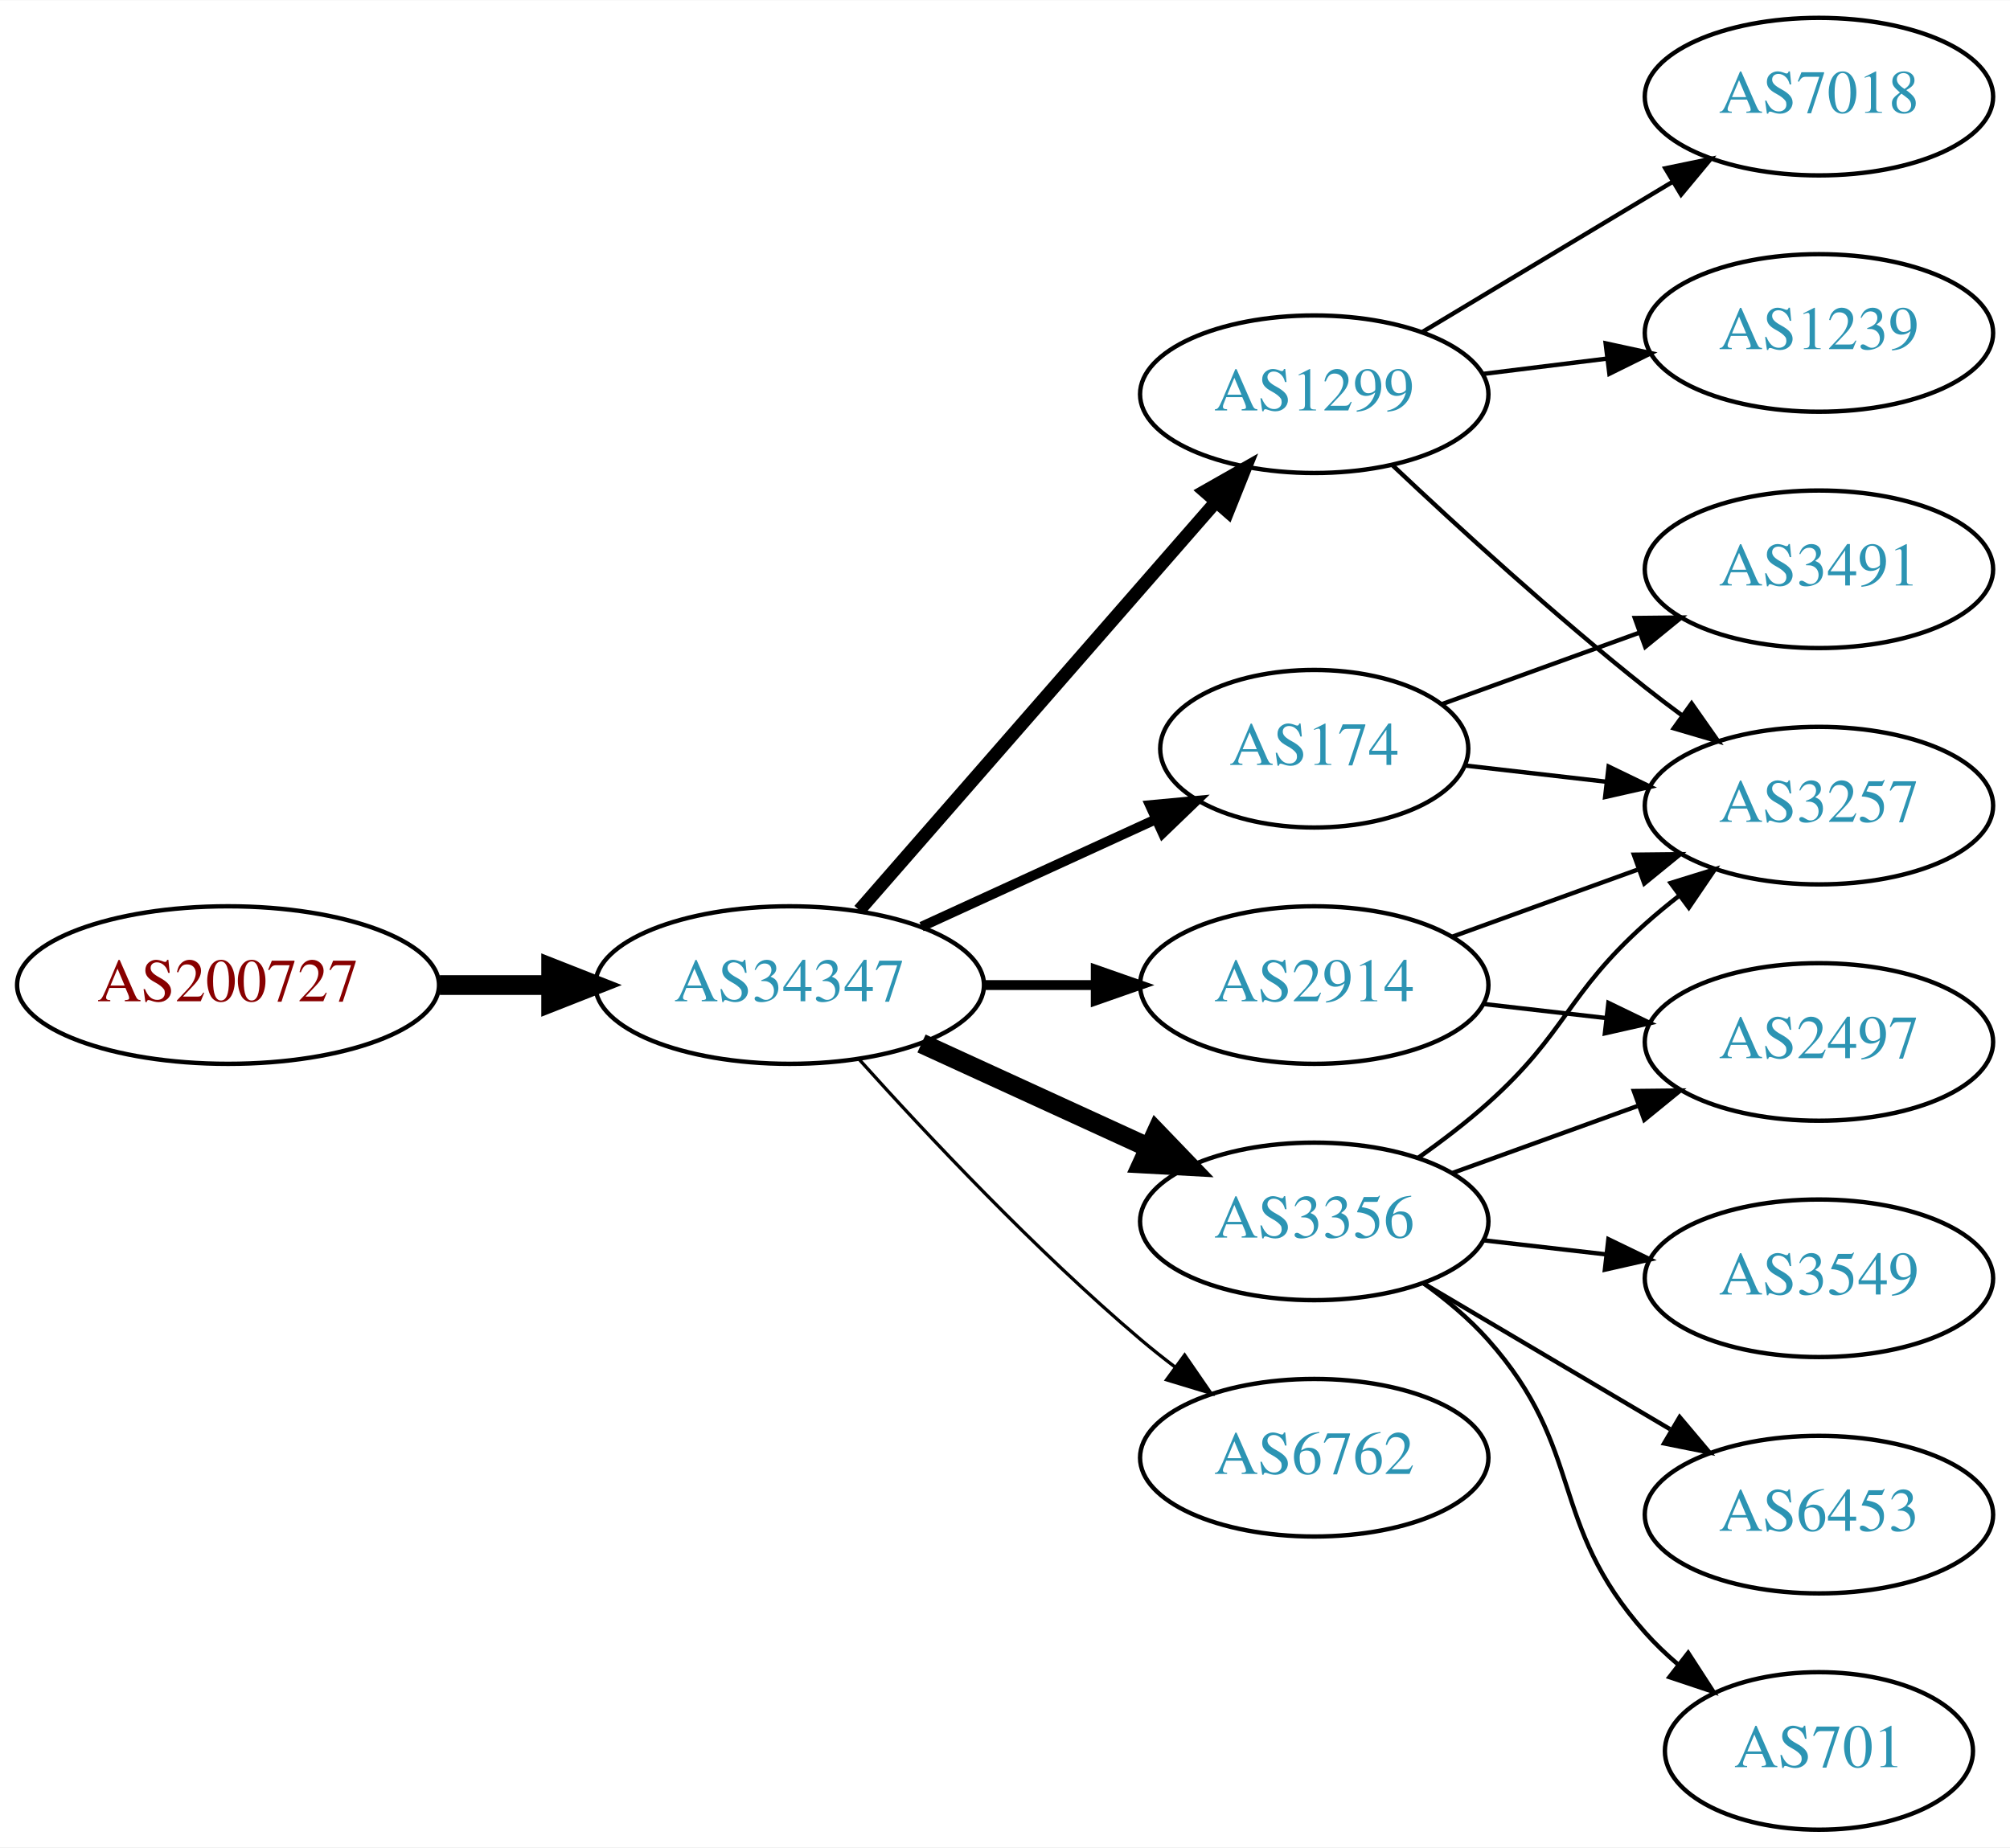
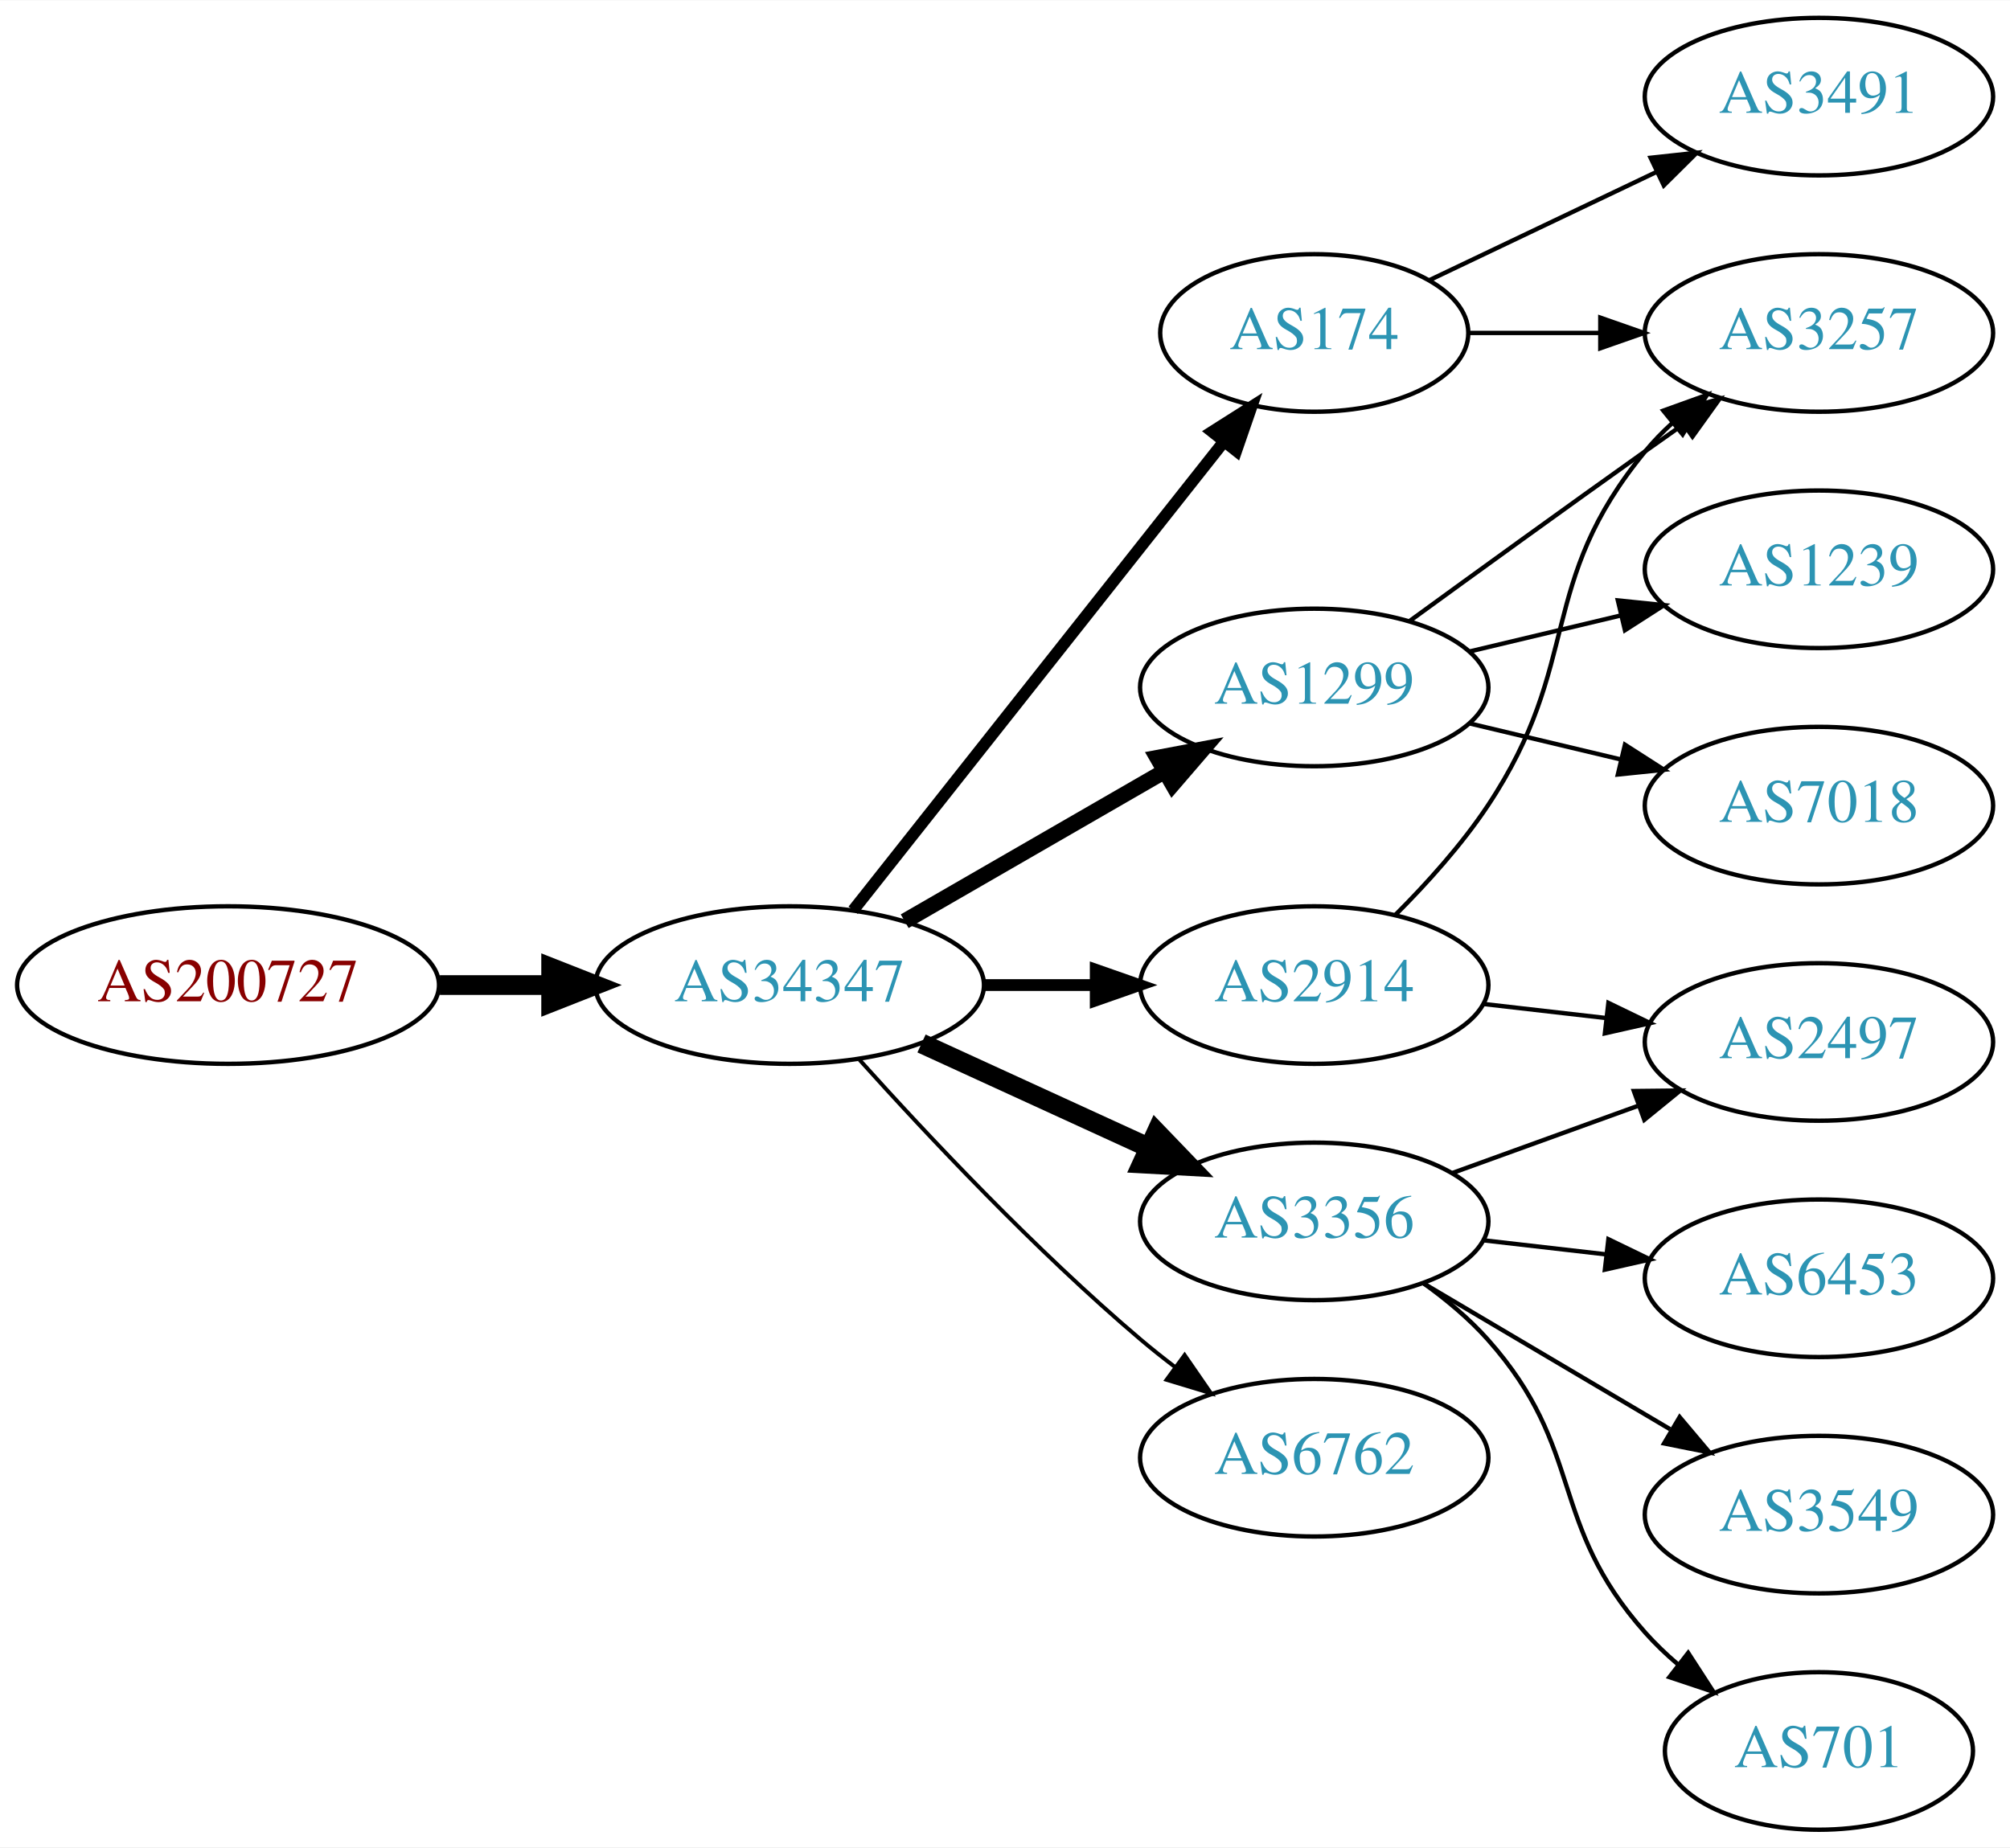
<svg xmlns="http://www.w3.org/2000/svg" xmlns:xlink="http://www.w3.org/1999/xlink" width="459pt" height="422pt" viewBox="0.00 0.00 459.17 422.00">
  <g id="graph0" class="graph" transform="scale(1 1) rotate(0) translate(4 418)">
    <polygon fill="white" stroke="none" points="-4,4 -4,-418 455.17,-418 455.17,4 -4,4" />
    <g id="node1" class="node">
      <g id="a_node1">
        <a xlink:href="/asn/200727" xlink:title="AS200727 ~ Kommunalbetriebe Rinn GmbH [AT]">
          <ellipse fill="#ffffff" stroke="black" cx="48.096" cy="-193" rx="48.192" ry="18" />
          <text text-anchor="middle" x="48.096" y="-189.3" font-family="Times,serif" font-size="14.00" fill="#880000">AS200727</text>
        </a>
      </g>
    </g>
    <g id="node2" class="node">
      <g id="a_node2">
        <a xlink:href="/asn/34347" xlink:title="AS34347 ~ HALLAG Kommunal GmbH [AT]">
          <ellipse fill="#ffffff" stroke="black" cx="176.388" cy="-193" rx="44.393" ry="18" />
          <text text-anchor="middle" x="176.388" y="-189.3" font-family="Times,serif" font-size="14.00" fill="#2c94b3">AS34347</text>
        </a>
      </g>
    </g>
    <g id="edge1" class="edge">
      <path fill="none" stroke="black" stroke-width="4.5" d="M96.481,-193C104.742,-193 113.386,-193 121.799,-193" />
      <polygon fill="black" stroke="black" stroke-width="4.5" points="121.904,-196.938 131.904,-193 121.904,-189.063 121.904,-196.938" />
    </g>
    <g id="node3" class="node">
      <g id="a_node3">
+         <a xlink:href="/asn/2914" xlink:title="AS2914 ~ NTT America, Inc. [US]">
+           <ellipse fill="#ffffff" stroke="black" cx="296.23" cy="-193" rx="39.794" ry="18" />
+           <text text-anchor="middle" x="296.23" y="-189.3" font-family="Times,serif" font-size="14.00" fill="#2c94b3">AS2914</text>
+         </a>
+       </g>
+     </g>
+     <g id="edge2" class="edge">
+       <path fill="none" stroke="black" stroke-width="2.7" d="M220.599,-193C228.911,-193 237.674,-193 246.156,-193" />
+       <polygon fill="black" stroke="black" stroke-width="2.7" points="246.315,-196.5 256.315,-193 246.315,-189.5 246.315,-196.5" />
+     </g>
+     <g id="node4" class="node">
+       <g id="a_node4">
+         <a xlink:href="/asn/174" xlink:title="AS174 ~ Cogent Communications [US]">
+           <ellipse fill="#ffffff" stroke="black" cx="296.23" cy="-342" rx="35.194" ry="18" />
+           <text text-anchor="middle" x="296.23" y="-338.3" font-family="Times,serif" font-size="14.00" fill="#2c94b3">AS174</text>
+         </a>
+       </g>
+     </g>
+     <g id="edge3" class="edge">
+       <path fill="none" stroke="black" stroke-width="2.7" d="M190.906,-210.092C211.684,-236.364 251.575,-286.802 275.557,-317.125" />
+       <polygon fill="black" stroke="black" stroke-width="2.7" points="272.921,-319.435 281.87,-325.107 278.412,-315.093 272.921,-319.435" />
+     </g>
+     <g id="node5" class="node">
+       <g id="a_node5">
+         <a xlink:href="/asn/1299" xlink:title="AS1299 ~ Telia Carrier [EU]">
+           <ellipse fill="#ffffff" stroke="black" cx="296.23" cy="-261" rx="39.794" ry="18" />
+           <text text-anchor="middle" x="296.23" y="-257.3" font-family="Times,serif" font-size="14.00" fill="#2c94b3">AS1299</text>
+         </a>
+       </g>
+     </g>
+     <g id="edge4" class="edge">
+       <path fill="none" stroke="black" stroke-width="3.6" d="M202.668,-207.588C219.987,-217.582 243.138,-230.941 261.954,-241.799" />
+       <polygon fill="black" stroke="black" stroke-width="3.6" points="260.388,-244.935 270.799,-246.902 263.886,-238.872 260.388,-244.935" />
+     </g>
+     <g id="node6" class="node">
+       <g id="a_node6">
        <a xlink:href="/asn/3356" xlink:title="AS3356 ~ Level 3 Parent, LLC [US]">
          <ellipse fill="#ffffff" stroke="black" cx="296.23" cy="-139" rx="39.794" ry="18" />
          <text text-anchor="middle" x="296.23" y="-135.3" font-family="Times,serif" font-size="14.00" fill="#2c94b3">AS3356</text>
        </a>
      </g>
    </g>
-     <g id="edge2" class="edge">
+     <g id="edge5" class="edge">
      <path fill="none" stroke="black" stroke-width="4.5" d="M206.517,-179.652C222.128,-172.498 241.526,-163.609 258.198,-155.97" />
      <polygon fill="black" stroke="black" stroke-width="4.5" points="260.199,-159.384 267.65,-151.638 256.919,-152.225 260.199,-159.384" />
    </g>
-     <g id="node4" class="node">
-       <g id="a_node4">
-         <a xlink:href="/asn/1299" xlink:title="AS1299 ~ Telia Carrier [EU]">
-           <ellipse fill="#ffffff" stroke="black" cx="296.23" cy="-328" rx="39.794" ry="18" />
-           <text text-anchor="middle" x="296.23" y="-324.3" font-family="Times,serif" font-size="14.00" fill="#2c94b3">AS1299</text>
-         </a>
-       </g>
-     </g>
-     <g id="edge3" class="edge">
-       <path fill="none" stroke="black" stroke-width="3" d="M192.312,-210.098C212.855,-233.631 249.974,-276.155 273.571,-303.187" />
-       <polygon fill="black" stroke="black" stroke-width="3" points="271.214,-305.809 280.426,-311.041 276.487,-301.206 271.214,-305.809" />
-     </g>
-     <g id="node5" class="node">
-       <g id="a_node5">
+     <g id="node7" class="node">
+       <g id="a_node7">
        <a xlink:href="/asn/6762" xlink:title="AS6762 ~ TELECOM ITALIA SPARKLE S.p.A. [IT]">
          <ellipse fill="#ffffff" stroke="black" cx="296.23" cy="-85" rx="39.794" ry="18" />
          <text text-anchor="middle" x="296.23" y="-81.3" font-family="Times,serif" font-size="14.00" fill="#2c94b3">AS6762</text>
        </a>
      </g>
    </g>
-     <g id="edge4" class="edge">
-       <path fill="none" stroke="black" stroke-width="0.75" d="M192.32,-175.956C207.646,-158.903 232.582,-132.35 256.584,-112 259.081,-109.883 261.741,-107.768 264.453,-105.707" />
-       <polygon fill="black" stroke="black" stroke-width="0.75" points="266.619,-108.459 272.629,-99.734 262.489,-102.806 266.619,-108.459" />
+     <g id="edge6" class="edge">
+       <path fill="none" stroke="black" stroke-width="0.9" d="M192.32,-175.956C207.646,-158.903 232.582,-132.35 256.584,-112 259.081,-109.883 261.741,-107.768 264.453,-105.707" />
+       <polygon fill="black" stroke="black" stroke-width="0.9" points="266.619,-108.459 272.629,-99.734 262.489,-102.806 266.619,-108.459" />
    </g>
-     <g id="node6" class="node">
-       <g id="a_node6">
-         <a xlink:href="/asn/174" xlink:title="AS174 ~ Cogent Communications [US]">
-           <ellipse fill="#ffffff" stroke="black" cx="296.23" cy="-247" rx="35.194" ry="18" />
-           <text text-anchor="middle" x="296.23" y="-243.3" font-family="Times,serif" font-size="14.00" fill="#2c94b3">AS174</text>
+     <g id="node9" class="node">
+       <g id="a_node9">
+         <a xlink:href="/asn/3257" xlink:title="AS3257 ~ GTT [DE]">
+           <ellipse fill="#ffffff" stroke="black" cx="411.523" cy="-342" rx="39.794" ry="18" />
+           <text text-anchor="middle" x="411.523" y="-338.3" font-family="Times,serif" font-size="14.00" fill="#2c94b3">AS3257</text>
        </a>
      </g>
    </g>
-     <g id="edge5" class="edge">
-       <path fill="none" stroke="black" stroke-width="2.25" d="M206.517,-206.348C222.734,-213.78 243.038,-223.083 260.127,-230.914" />
-       <polygon fill="black" stroke="black" stroke-width="2.25" points="258.695,-234.108 269.244,-235.092 261.611,-227.744 258.695,-234.108" />
+     <g id="edge17" class="edge">
+       <path fill="none" stroke="black" d="M314.787,-209.054C321.943,-216.212 329.917,-225.041 335.877,-234 357.698,-266.8 346.812,-284.606 371.877,-315 373.732,-317.25 375.819,-319.396 378.038,-321.424" />
+       <polygon fill="black" stroke="black" points="375.973,-324.256 385.942,-327.844 380.386,-318.823 375.973,-324.256" />
    </g>
-     <g id="node7" class="node">
-       <g id="a_node7">
-         <a xlink:href="/asn/2914" xlink:title="AS2914 ~ NTT America, Inc. [US]">
-           <ellipse fill="#ffffff" stroke="black" cx="296.23" cy="-193" rx="39.794" ry="18" />
-           <text text-anchor="middle" x="296.23" y="-189.3" font-family="Times,serif" font-size="14.00" fill="#2c94b3">AS2914</text>
-         </a>
-       </g>
-     </g>
-     <g id="edge6" class="edge">
-       <path fill="none" stroke="black" stroke-width="2.25" d="M220.599,-193C228.911,-193 237.674,-193 246.156,-193" />
-       <polygon fill="black" stroke="black" stroke-width="2.25" points="246.315,-196.5 256.315,-193 246.315,-189.5 246.315,-196.5" />
-     </g>
-     <g id="node8" class="node">
-       <g id="a_node8">
-         <a xlink:href="/asn/3257" xlink:title="AS3257 ~ GTT [DE]">
-           <ellipse fill="#ffffff" stroke="black" cx="411.523" cy="-234" rx="39.794" ry="18" />
-           <text text-anchor="middle" x="411.523" y="-230.3" font-family="Times,serif" font-size="14.00" fill="#2c94b3">AS3257</text>
-         </a>
-       </g>
-     </g>
-     <g id="edge7" class="edge">
-       <path fill="none" stroke="black" d="M319.995,-153.546C325.394,-157.359 330.997,-161.633 335.877,-166 353.946,-182.172 353.807,-190.828 371.877,-207 374.316,-209.183 376.937,-211.344 379.623,-213.435" />
-       <polygon fill="black" stroke="black" points="377.638,-216.32 387.758,-219.454 381.801,-210.693 377.638,-216.32" />
-     </g>
-     <g id="node9" class="node">
-       <g id="a_node9">
-         <a xlink:href="/asn/3549" xlink:title="AS3549 ~ Level 3 Parent, LLC [US]">
-           <ellipse fill="#ffffff" stroke="black" cx="411.523" cy="-126" rx="39.794" ry="18" />
-           <text text-anchor="middle" x="411.523" y="-122.3" font-family="Times,serif" font-size="14.00" fill="#2c94b3">AS3549</text>
-         </a>
-       </g>
-     </g>
-     <g id="edge8" class="edge">
-       <path fill="none" stroke="black" d="M334.955,-134.671C343.937,-133.641 353.635,-132.528 362.993,-131.454" />
-       <polygon fill="black" stroke="black" points="363.427,-134.927 372.963,-130.31 362.629,-127.973 363.427,-134.927" />
-     </g>
-     <g id="node10" class="node">
-       <g id="a_node10">
+     <g id="node12" class="node">
+       <g id="a_node12">
        <a xlink:href="/asn/2497" xlink:title="AS2497 ~ Internet Initiative Japan Inc. [JP]">
          <ellipse fill="#ffffff" stroke="black" cx="411.523" cy="-180" rx="39.794" ry="18" />
          <text text-anchor="middle" x="411.523" y="-176.3" font-family="Times,serif" font-size="14.00" fill="#2c94b3">AS2497</text>
        </a>
      </g>
    </g>
+     <g id="edge16" class="edge">
+       <path fill="none" stroke="black" d="M334.955,-188.671C343.937,-187.641 353.635,-186.528 362.993,-185.454" />
+       <polygon fill="black" stroke="black" points="363.427,-188.927 372.963,-184.31 362.629,-181.973 363.427,-188.927" />
+     </g>
+     <g id="edge14" class="edge">
+       <path fill="none" stroke="black" d="M331.529,-342C340.906,-342 351.257,-342 361.291,-342" />
+       <polygon fill="black" stroke="black" points="361.58,-345.5 371.58,-342 361.58,-338.5 361.58,-345.5" />
+     </g>
+     <g id="node15" class="node">
+       <g id="a_node15">
+         <a xlink:href="/asn/3491" xlink:title="AS3491 ~ PCCW Global, Inc. [US]">
+           <ellipse fill="#ffffff" stroke="black" cx="411.523" cy="-396" rx="39.794" ry="18" />
+           <text text-anchor="middle" x="411.523" y="-392.3" font-family="Times,serif" font-size="14.00" fill="#2c94b3">AS3491</text>
+         </a>
+       </g>
+     </g>
+     <g id="edge15" class="edge">
+       <path fill="none" stroke="black" d="M322.655,-354.119C337.958,-361.413 357.681,-370.814 374.563,-378.86" />
+       <polygon fill="black" stroke="black" points="373.071,-382.026 383.604,-383.169 376.082,-375.707 373.071,-382.026" />
+     </g>
+     <g id="node8" class="node">
+       <g id="a_node8">
+         <a xlink:href="/asn/1239" xlink:title="AS1239 ~ Sprint [US]">
+           <ellipse fill="#ffffff" stroke="black" cx="411.523" cy="-288" rx="39.794" ry="18" />
+           <text text-anchor="middle" x="411.523" y="-284.3" font-family="Times,serif" font-size="14.00" fill="#2c94b3">AS1239</text>
+         </a>
+       </g>
+     </g>
+     <g id="edge7" class="edge">
+       <path fill="none" stroke="black" d="M331.837,-269.248C342.709,-271.838 354.863,-274.735 366.305,-277.462" />
+       <polygon fill="black" stroke="black" points="365.589,-280.889 376.128,-279.803 367.212,-274.08 365.589,-280.889" />
+     </g>
+     <g id="edge8" class="edge">
+       <path fill="none" stroke="black" d="M318.078,-276.222C333.012,-287.091 353.626,-302.025 371.877,-315 374.697,-317.005 377.64,-319.085 380.588,-321.159" />
+       <polygon fill="black" stroke="black" points="378.616,-324.05 388.813,-326.926 382.634,-318.319 378.616,-324.05" />
+     </g>
+     <g id="node10" class="node">
+       <g id="a_node10">
+         <a xlink:href="/asn/7018" xlink:title="AS7018 ~ AT&amp;T Services, Inc. [US]">
+           <ellipse fill="#ffffff" stroke="black" cx="411.523" cy="-234" rx="39.794" ry="18" />
+           <text text-anchor="middle" x="411.523" y="-230.3" font-family="Times,serif" font-size="14.00" fill="#2c94b3">AS7018</text>
+         </a>
+       </g>
+     </g>
    <g id="edge9" class="edge">
-       <path fill="none" stroke="black" d="M327.889,-150.095C340.861,-154.79 356.155,-160.324 370.035,-165.348" />
-       <polygon fill="black" stroke="black" points="369.246,-168.784 379.84,-168.896 371.628,-162.202 369.246,-168.784" />
+       <path fill="none" stroke="black" d="M331.837,-252.752C342.709,-250.162 354.863,-247.265 366.305,-244.538" />
+       <polygon fill="black" stroke="black" points="367.212,-247.92 376.128,-242.197 365.589,-241.111 367.212,-247.92" />
    </g>
    <g id="node11" class="node">
      <g id="a_node11">
        <a xlink:href="/asn/6453" xlink:title="AS6453 ~ TATA COMMUNICATIONS (AMERICA) INC [US]">
-           <ellipse fill="#ffffff" stroke="black" cx="411.523" cy="-72" rx="39.794" ry="18" />
-           <text text-anchor="middle" x="411.523" y="-68.3" font-family="Times,serif" font-size="14.00" fill="#2c94b3">AS6453</text>
+           <ellipse fill="#ffffff" stroke="black" cx="411.523" cy="-126" rx="39.794" ry="18" />
+           <text text-anchor="middle" x="411.523" y="-122.3" font-family="Times,serif" font-size="14.00" fill="#2c94b3">AS6453</text>
        </a>
      </g>
    </g>
    <g id="edge10" class="edge">
+       <path fill="none" stroke="black" d="M334.955,-134.671C343.937,-133.641 353.635,-132.528 362.993,-131.454" />
+       <polygon fill="black" stroke="black" points="363.427,-134.927 372.963,-130.31 362.629,-127.973 363.427,-134.927" />
+     </g>
+     <g id="edge11" class="edge">
+       <path fill="none" stroke="black" d="M327.889,-150.095C340.861,-154.79 356.155,-160.324 370.035,-165.348" />
+       <polygon fill="black" stroke="black" points="369.246,-168.784 379.84,-168.896 371.628,-162.202 369.246,-168.784" />
+     </g>
+     <g id="node13" class="node">
+       <g id="a_node13">
+         <a xlink:href="/asn/3549" xlink:title="AS3549 ~ Level 3 Parent, LLC [US]">
+           <ellipse fill="#ffffff" stroke="black" cx="411.523" cy="-72" rx="39.794" ry="18" />
+           <text text-anchor="middle" x="411.523" y="-68.3" font-family="Times,serif" font-size="14.00" fill="#2c94b3">AS3549</text>
+         </a>
+       </g>
+     </g>
+     <g id="edge12" class="edge">
      <path fill="none" stroke="black" d="M321.257,-124.791C337.629,-115.109 359.516,-102.165 377.52,-91.518" />
      <polygon fill="black" stroke="black" points="379.705,-94.291 386.531,-86.189 376.142,-88.266 379.705,-94.291" />
    </g>
-     <g id="node12" class="node">
-       <g id="a_node12">
+     <g id="node14" class="node">
+       <g id="a_node14">
        <a xlink:href="/asn/701" xlink:title="AS701 ~ UUNET [US]">
          <ellipse fill="#ffffff" stroke="black" cx="411.523" cy="-18" rx="35.194" ry="18" />
          <text text-anchor="middle" x="411.523" y="-14.3" font-family="Times,serif" font-size="14.00" fill="#2c94b3">AS701</text>
        </a>
      </g>
    </g>
-     <g id="edge11" class="edge">
+     <g id="edge13" class="edge">
      <path fill="none" stroke="black" d="M321.146,-124.91C326.388,-121.14 331.633,-116.77 335.877,-112 358.344,-86.743 349.409,-70.257 371.877,-45 374.107,-42.493 376.614,-40.096 379.252,-37.839" />
      <polygon fill="black" stroke="black" points="381.653,-40.406 387.414,-31.514 377.366,-34.873 381.653,-40.406" />
    </g>
-     <g id="edge13" class="edge">
-       <path fill="none" stroke="black" d="M314.205,-311.68C329.007,-297.716 351.276,-277.342 371.877,-261 374.588,-258.849 377.457,-256.672 380.36,-254.537" />
-       <polygon fill="black" stroke="black" points="382.434,-257.356 388.519,-248.683 378.353,-251.669 382.434,-257.356" />
-     </g>
-     <g id="node13" class="node">
-       <g id="a_node13">
-         <a xlink:href="/asn/7018" xlink:title="AS7018 ~ AT&amp;T Services, Inc. [US]">
-           <ellipse fill="#ffffff" stroke="black" cx="411.523" cy="-396" rx="39.794" ry="18" />
-           <text text-anchor="middle" x="411.523" y="-392.3" font-family="Times,serif" font-size="14.00" fill="#2c94b3">AS7018</text>
-         </a>
-       </g>
-     </g>
-     <g id="edge12" class="edge">
-       <path fill="none" stroke="black" d="M320.98,-342.255C337.597,-352.229 359.993,-365.671 378.229,-376.617" />
-       <polygon fill="black" stroke="black" points="376.429,-379.618 386.804,-381.764 380.032,-373.616 376.429,-379.618" />
-     </g>
-     <g id="node14" class="node">
-       <g id="a_node14">
-         <a xlink:href="/asn/1239" xlink:title="AS1239 ~ Sprint [US]">
-           <ellipse fill="#ffffff" stroke="black" cx="411.523" cy="-342" rx="39.794" ry="18" />
-           <text text-anchor="middle" x="411.523" y="-338.3" font-family="Times,serif" font-size="14.00" fill="#2c94b3">AS1239</text>
-         </a>
-       </g>
-     </g>
-     <g id="edge14" class="edge">
-       <path fill="none" stroke="black" d="M334.64,-332.623C343.728,-333.746 353.566,-334.962 363.05,-336.134" />
-       <polygon fill="black" stroke="black" points="362.798,-339.629 373.152,-337.382 363.657,-332.682 362.798,-339.629" />
-     </g>
-     <g id="edge18" class="edge">
-       <path fill="none" stroke="black" d="M330.609,-243.17C340.699,-242.012 351.982,-240.717 362.817,-239.474" />
-       <polygon fill="black" stroke="black" points="363.479,-242.921 373.014,-238.304 362.681,-235.967 363.479,-242.921" />
-     </g>
-     <g id="node15" class="node">
-       <g id="a_node15">
-         <a xlink:href="/asn/3491" xlink:title="AS3491 ~ PCCW Global, Inc. [US]">
-           <ellipse fill="#ffffff" stroke="black" cx="411.523" cy="-288" rx="39.794" ry="18" />
-           <text text-anchor="middle" x="411.523" y="-284.3" font-family="Times,serif" font-size="14.00" fill="#2c94b3">AS3491</text>
-         </a>
-       </g>
-     </g>
-     <g id="edge17" class="edge">
-       <path fill="none" stroke="black" d="M325.235,-257.135C338.888,-262.076 355.553,-268.107 370.518,-273.522" />
-       <polygon fill="black" stroke="black" points="369.464,-276.863 380.058,-276.975 371.846,-270.281 369.464,-276.863" />
-     </g>
-     <g id="edge15" class="edge">
-       <path fill="none" stroke="black" d="M327.889,-204.095C340.861,-208.79 356.155,-214.324 370.035,-219.348" />
-       <polygon fill="black" stroke="black" points="369.246,-222.784 379.84,-222.896 371.628,-216.202 369.246,-222.784" />
-     </g>
-     <g id="edge16" class="edge">
-       <path fill="none" stroke="black" d="M334.955,-188.671C343.937,-187.641 353.635,-186.528 362.993,-185.454" />
-       <polygon fill="black" stroke="black" points="363.427,-188.927 372.963,-184.31 362.629,-181.973 363.427,-188.927" />
-     </g>
  </g>
</svg>
